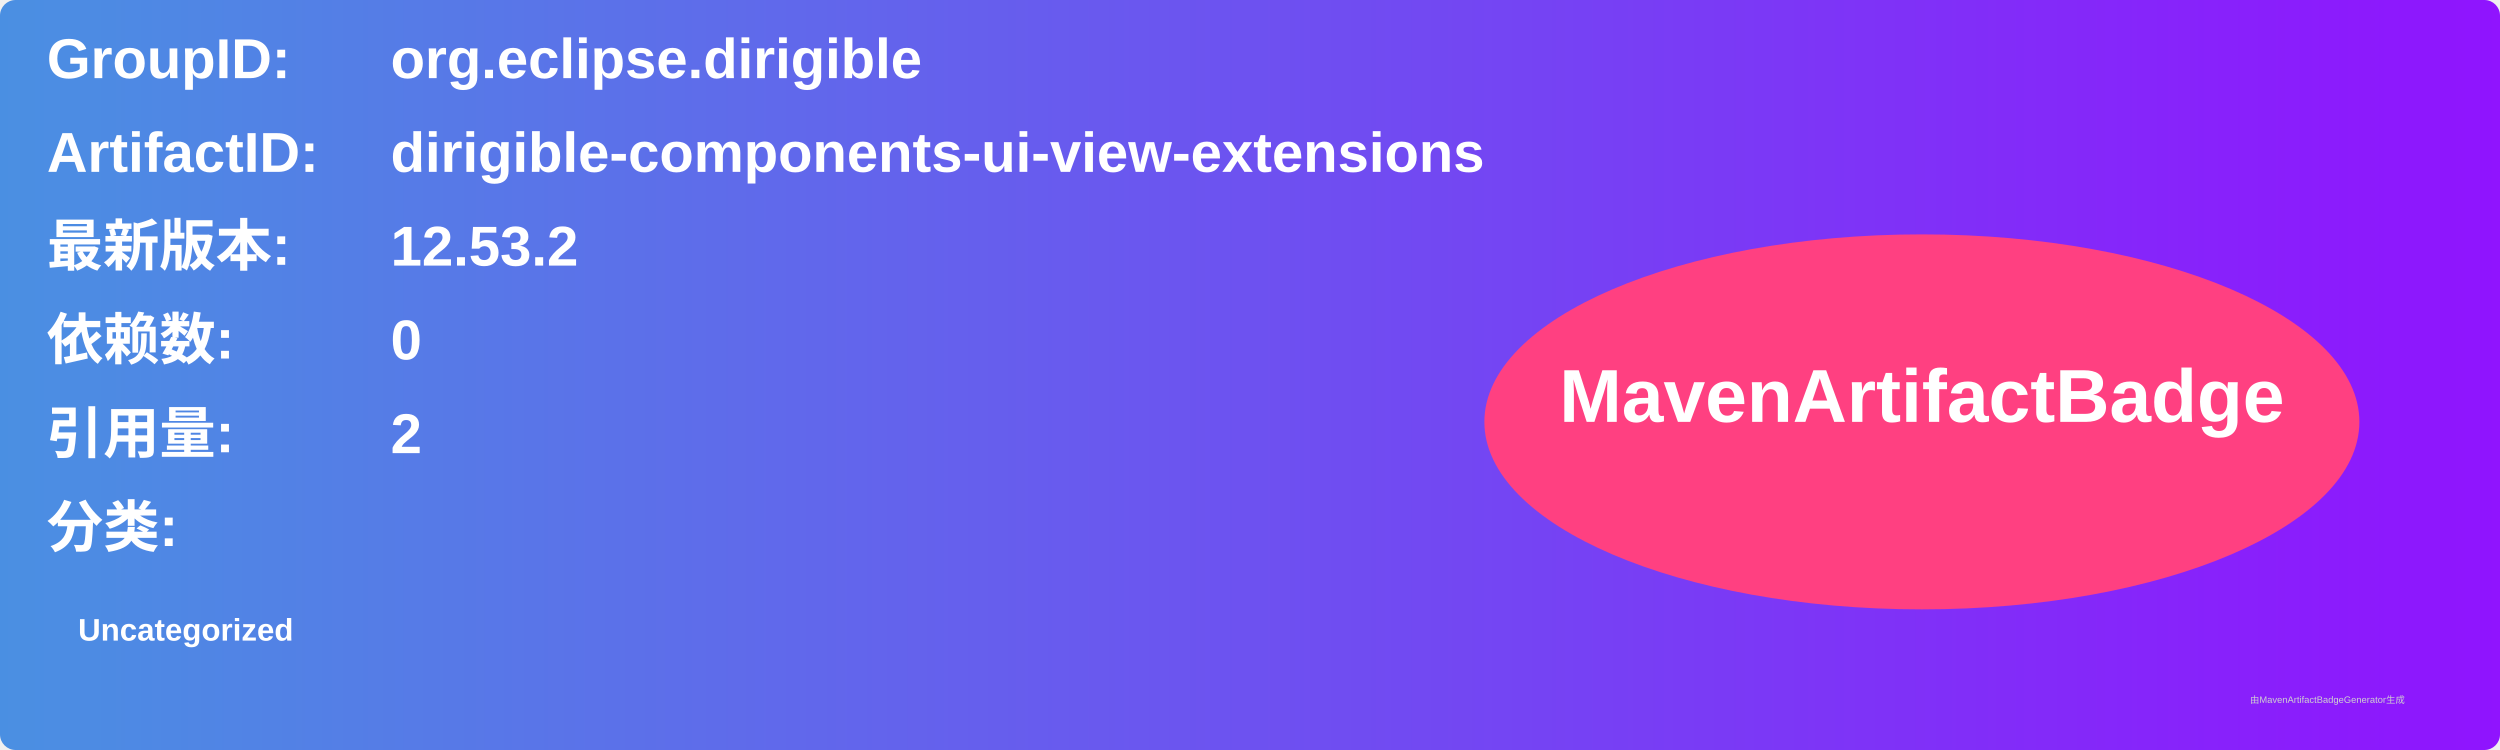
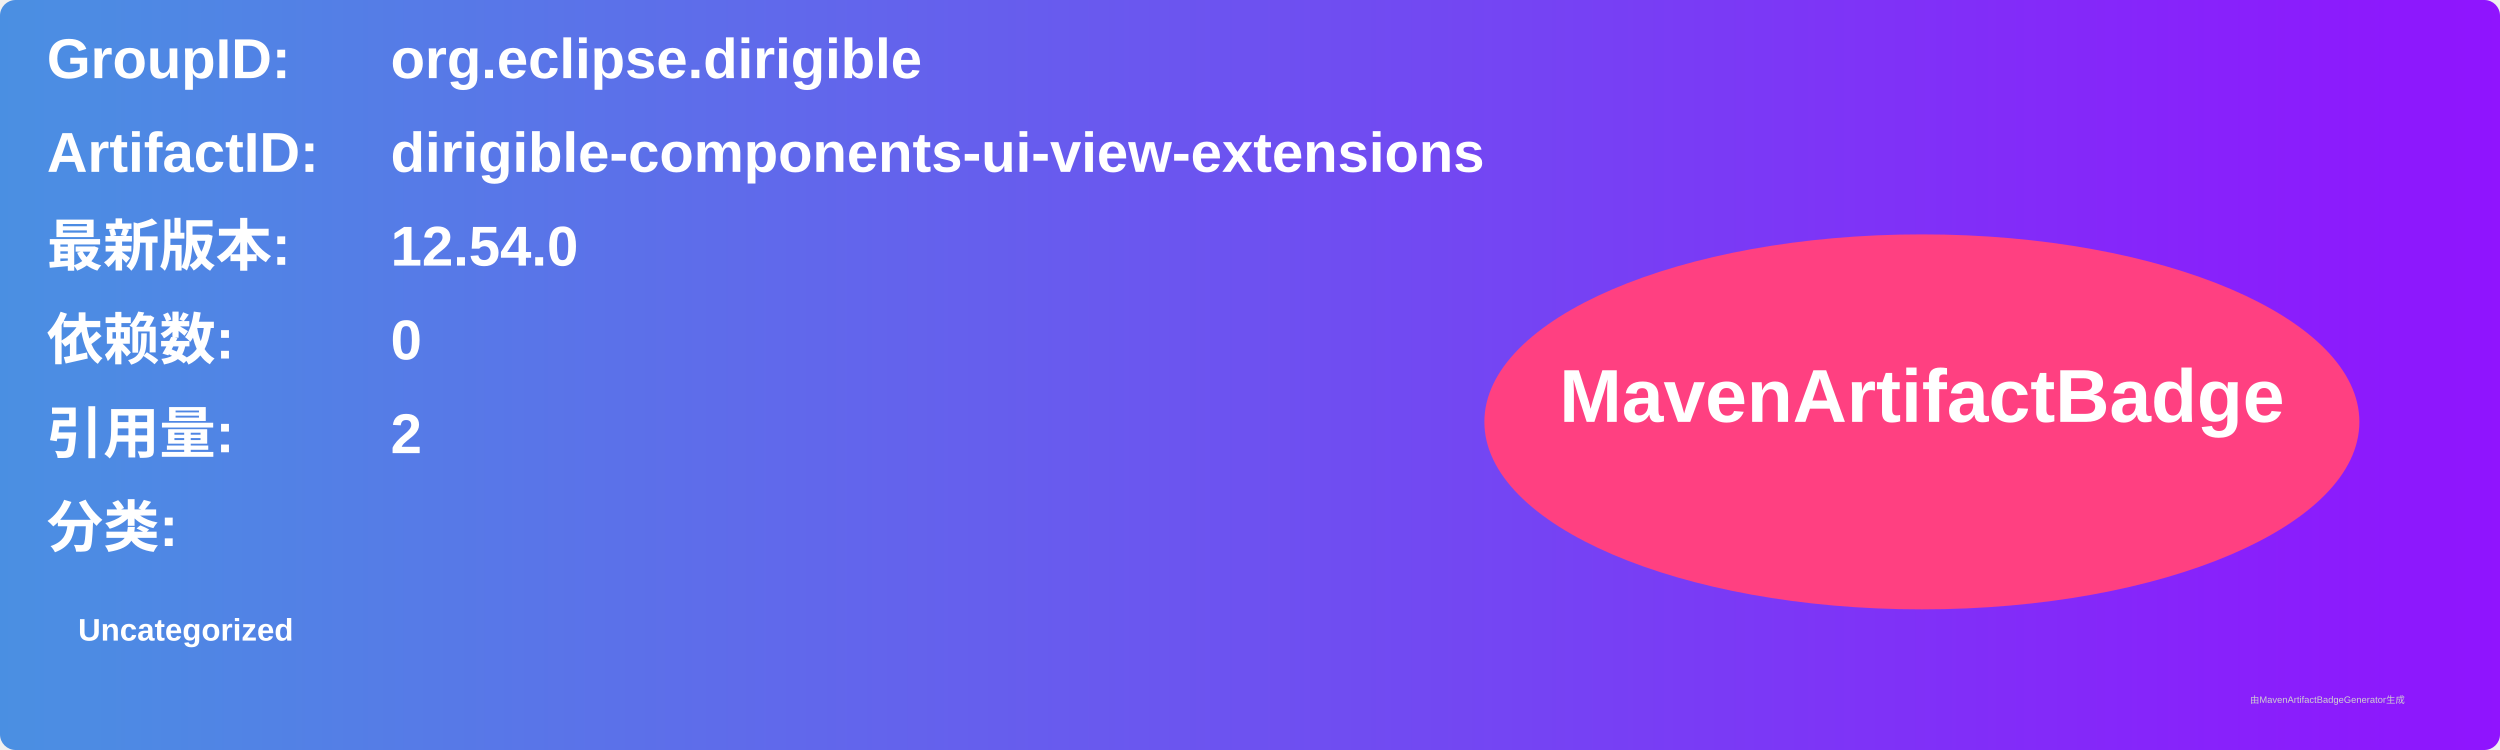
<svg xmlns="http://www.w3.org/2000/svg" width="800" height="240" viewBox="0 0 800 240">
  <linearGradient id="grad" x1="0%" y1="0%" x2="100%" y2="0%">
    <stop offset="0%" stop-color="#4a90e2" />
    <stop offset="100%" stop-color="#9013fe" />
  </linearGradient>
  <rect width="100%" height="100%" rx="5" ry="5" fill="url(#grad)" />
  <g transform="translate(15, 15)">
    <text x="0" y="10" font-family="Arial" font-size="18" fill="white" font-weight="bold" width="260">GroupID:</text>
    <text x="110" y="10" font-family="Arial" font-size="18" fill="white" font-weight="bold" width="460">org.eclipse.dirigible</text>
    <text x="0" y="40" font-family="Arial" font-size="18" fill="white" font-weight="bold" width="260">ArtifactID:</text>
    <text x="110" y="40" font-family="Arial" font-size="18" fill="white" font-weight="bold" width="460">dirigible-components-ui-view-extensions</text>
    <text x="0" y="70" font-family="Arial" font-size="18" fill="white" font-weight="bold">最新版本:</text>
    <text x="110" y="70" font-family="Arial" font-size="18" fill="white" font-weight="bold">
-       <tspan font-weight="bold">12.53.2</tspan>
+       <tspan font-weight="bold">12.54.0</tspan>
    </text>
    <text x="0" y="100" font-family="Arial" font-size="18" fill="white" font-weight="bold">依赖数: </text>
    <text x="110" y="100" font-family="Arial" font-size="18" fill="white">
      <tspan font-weight="bold">0</tspan>
    </text>
    <text x="0" y="130" font-family="Arial" font-size="18" fill="white" font-weight="bold">引用量: </text>
    <text x="110" y="130" font-family="Arial" font-size="18" fill="white">
      <tspan font-weight="bold">2</tspan>
    </text>
    <text x="0" y="160" font-family="Arial" font-size="18" fill="white" font-weight="bold">分类:</text>
    <text x="10" y="190" font-family="Arial" font-size="10" fill="white">
      <tspan font-weight="bold">Uncategorized</tspan>
    </text>
    <ellipse cx="600" cy="120" rx="140" ry="60" fill="#ff4081" />
    <text x="600" y="120" text-anchor="middle" font-family="Arial" font-size="24" fill="white" font-weight="bold">MavenArtifactBadge</text>
  </g>
  <text x="720" y="225" font-family="Arial" font-size="3" fill="#d0d0d0">由MavenArtifactBadgeGenerator生成</text>
</svg>
